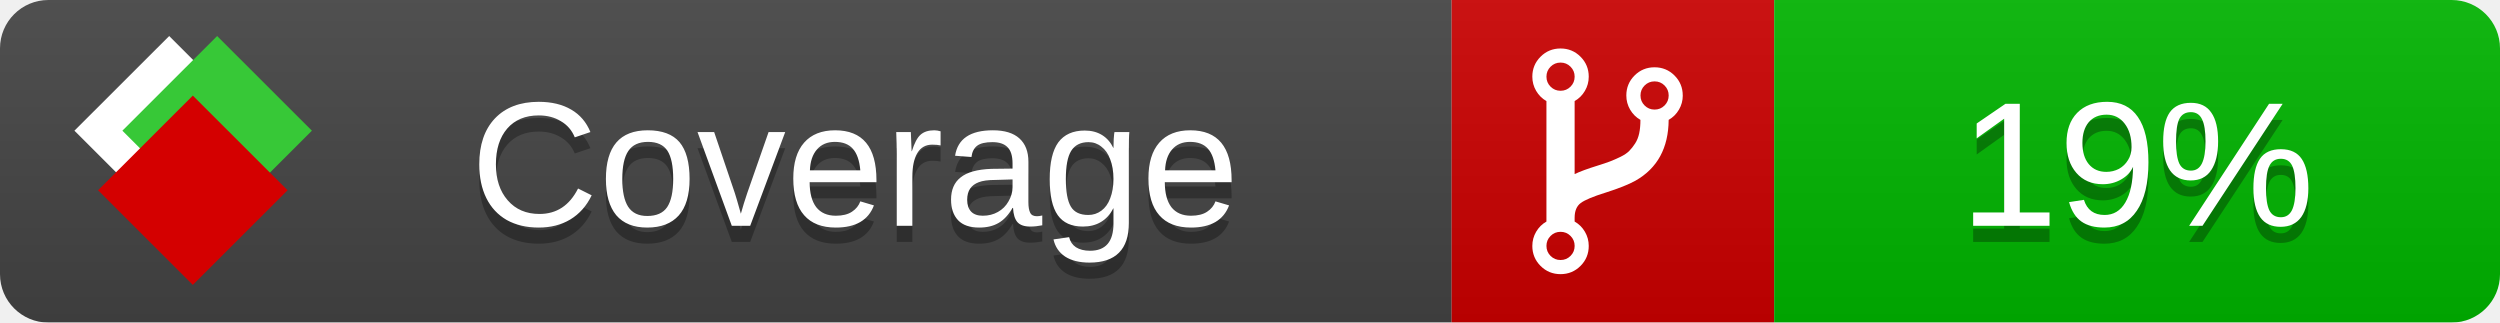
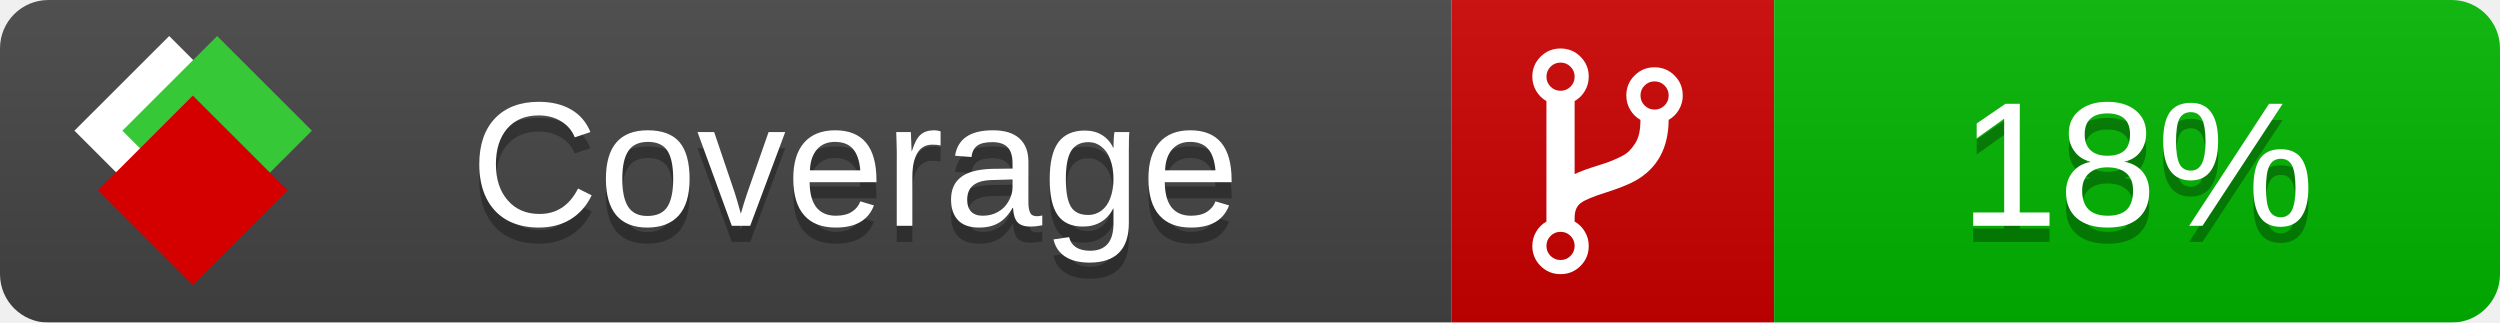
<svg xmlns="http://www.w3.org/2000/svg" xmlns:xlink="http://www.w3.org/1999/xlink" width="155" height="20">
  <style type="text/css">
          
            @keyframes fade1 {
                0% { visibility: visible; opacity: 1; }
               23% { visibility: visible; opacity: 1; }
               25% { visibility: hidden; opacity: 0; }
               48% { visibility: hidden; opacity: 0; }
               50% { visibility: hidden; opacity: 0; }
               73% { visibility: hidden; opacity: 0; }
               75% { visibility: hidden; opacity: 0; }
               98% { visibility: hidden; opacity: 0; }
              100% { visibility: visible; opacity: 1; }
            }
            @keyframes fade2 {
                0% { visibility: hidden; opacity: 0; }
               23% { visibility: hidden; opacity: 0; }
               25% { visibility: visible; opacity: 1; }
               48% { visibility: visible; opacity: 1; }
               50% { visibility: hidden; opacity: 0; }
               73% { visibility: hidden; opacity: 0; }
               75% { visibility: hidden; opacity: 0; }
               98% { visibility: hidden; opacity: 0; }
              100% { visibility: hidden; opacity: 0; }
            }
            @keyframes fade3 {
                0% { visibility: hidden; opacity: 0; }
               23% { visibility: hidden; opacity: 0; }
               25% { visibility: hidden; opacity: 0; }
               48% { visibility: hidden; opacity: 0; }
               50% { visibility: visible; opacity: 1; }
               73% { visibility: visible; opacity: 1; }
               75% { visibility: hidden; opacity: 0; }
               98% { visibility: hidden; opacity: 0; }
              100% { visibility: hidden; opacity: 0; }
            }
            @keyframes fade4 {
                0% { visibility: hidden; opacity: 0; }
               23% { visibility: hidden; opacity: 0; }
               25% { visibility: hidden; opacity: 0; }
               48% { visibility: hidden; opacity: 0; }
               50% { visibility: hidden; opacity: 0; }
               73% { visibility: hidden; opacity: 0; }
               75% { visibility: visible; opacity: 1; }
               98% { visibility: visible; opacity: 1; }
              100% { visibility: hidden; opacity: 0; }
            }
            .linecoverage {
                animation-duration: 15s;
                animation-name: fade1;
                animation-iteration-count: infinite;
            }
            .branchcoverage {
                animation-duration: 15s;
                animation-name: fade2;
                animation-iteration-count: infinite;
            }
            .methodcoverage {
                animation-duration: 15s;
                animation-name: fade3;
                animation-iteration-count: infinite;
            }
            .fullmethodcoverage {
                animation-duration: 15s;
                animation-name: fade4;
                animation-iteration-count: infinite;
            }
          
    </style>
  <defs>
    <linearGradient id="gradient" x2="0" y2="100%">
      <stop offset="0" stop-color="#bbb" stop-opacity=".1" />
      <stop offset="1" stop-opacity=".1" />
    </linearGradient>
    <linearGradient id="c">
      <stop offset="0" stop-color="#d40000" />
      <stop offset="1" stop-color="#ff2a2a" />
    </linearGradient>
    <linearGradient id="a">
      <stop offset="0" stop-color="#e0e0de" />
      <stop offset="1" stop-color="#fff" />
    </linearGradient>
    <linearGradient id="b">
      <stop offset="0" stop-color="#37c837" />
      <stop offset="1" stop-color="#217821" />
    </linearGradient>
    <linearGradient xlink:href="#a" id="e" x1="106.44" x2="69.96" y1="-11.96" y2="-46.84" gradientTransform="matrix(-.8426 -.00045 -.00045 -.8426 -94.27 -75.82)" gradientUnits="userSpaceOnUse" />
    <linearGradient xlink:href="#b" id="f" x1="56.19" x2="77.97" y1="-23.45" y2="10.62" gradientTransform="matrix(.8426 .00045 .00045 .8426 94.27 75.82)" gradientUnits="userSpaceOnUse" />
    <linearGradient xlink:href="#c" id="g" x1="79.98" x2="132.9" y1="10.79" y2="10.79" gradientTransform="matrix(.8426 .00045 .00045 .8426 94.27 75.82)" gradientUnits="userSpaceOnUse" />
    <mask id="mask">
      <rect width="155" height="20" rx="3" fill="#fff" />
    </mask>
    <g id="icon" transform="matrix(.04486 0 0 .04481 -.48 -.63)">
      <rect width="52.92" height="52.92" x="-109.72" y="-27.13" fill="url(#e)" transform="rotate(-135)" />
      <rect width="52.92" height="52.92" x="70.19" y="-39.18" fill="url(#f)" transform="rotate(45)" />
      <rect width="52.92" height="52.92" x="80.05" y="-15.74" fill="url(#g)" transform="rotate(45)" />
    </g>
  </defs>
  <g mask="url(#mask)">
    <rect x="0" y="0" width="90" height="20" fill="#444" />
    <rect x="90" y="0" width="20" height="20" fill="#c00" />
    <rect x="110" y="0" width="45" height="20" fill="#00B600" />
    <rect x="0" y="0" width="155" height="20" fill="url(#gradient)" />
  </g>
  <g>
    <path class="" fill="#fff" d="m 97.628,15.247 q 0,-0.364 -0.255,-0.619 -0.255,-0.255 -0.619,-0.255 -0.364,0 -0.619,0.255 -0.255,0.255 -0.255,0.619 0,0.364 0.255,0.619 0.255,0.255 0.619,0.255 0.364,0 0.619,-0.255 0.255,-0.255 0.255,-0.619 z m 0,-10.493 q 0,-0.364 -0.255,-0.619 -0.255,-0.255 -0.619,-0.255 -0.364,0 -0.619,0.255 -0.255,0.255 -0.255,0.619 0,0.364 0.255,0.619 0.255,0.255 0.619,0.255 0.364,0 0.619,-0.255 0.255,-0.255 0.255,-0.619 z m 5.83,1.166 q 0,-0.364 -0.255,-0.619 -0.255,-0.255 -0.619,-0.255 -0.364,0 -0.619,0.255 -0.255,0.255 -0.255,0.619 0,0.364 0.255,0.619 0.255,0.255 0.619,0.255 0.364,0 0.619,-0.255 0.255,-0.255 0.255,-0.619 z m 0.874,0 q 0,0.474 -0.237,0.879 -0.237,0.405 -0.638,0.633 -0.018,2.614 -2.059,3.771 -0.619,0.346 -1.849,0.738 -1.166,0.364 -1.544,0.647 -0.378,0.282 -0.378,0.911 l 0,0.237 q 0.401,0.228 0.638,0.633 0.237,0.405 0.237,0.879 0,0.729 -0.51,1.239 -0.51,0.51 -1.239,0.51 -0.729,0 -1.239,-0.51 -0.51,-0.51 -0.51,-1.239 0,-0.474 0.237,-0.879 0.237,-0.405 0.638,-0.633 l 0,-7.469 q -0.401,-0.228 -0.638,-0.633 -0.237,-0.405 -0.237,-0.879 0,-0.729 0.51,-1.239 0.51,-0.51 1.239,-0.51 0.729,0 1.239,0.51 0.51,0.51 0.51,1.239 0,0.474 -0.237,0.879 -0.237,0.405 -0.638,0.633 l 0,4.527 q 0.492,-0.237 1.403,-0.519 0.501,-0.155 0.797,-0.269 0.296,-0.114 0.642,-0.282 0.346,-0.169 0.537,-0.36 0.191,-0.191 0.369,-0.465 0.178,-0.273 0.255,-0.633 0.077,-0.36 0.077,-0.833 -0.401,-0.228 -0.638,-0.633 -0.237,-0.405 -0.237,-0.879 0,-0.729 0.51,-1.239 0.51,-0.51 1.239,-0.51 0.729,0 1.239,0.51 0.51,0.51 0.51,1.239 z" />
  </g>
  <g fill="#fff" text-anchor="middle" font-family="Verdana,Arial,Geneva,sans-serif" font-size="11">
    <a xlink:href="https://github.com/danielpalme/ReportGenerator" target="_top">
      <use xlink:href="#icon" transform="translate(3,1) scale(3.5)" />
    </a>
    <text x="53" y="15" fill="#010101" fill-opacity=".3">Coverage</text>
    <text x="53" y="14" fill="#fff">Coverage</text>
-     <text class="" x="132.5" y="15" fill="#010101" fill-opacity=".3">19%</text>
-     <text class="" x="132.5" y="14">19%</text>
+     <text class="" x="132.5" y="15" fill="#010101" fill-opacity=".3">18%</text>
+     <text class="" x="132.5" y="14">18%</text>
  </g>
  <g>
    <rect class="" x="90" y="0" width="65" height="20" fill-opacity="0" />
  </g>
</svg>
